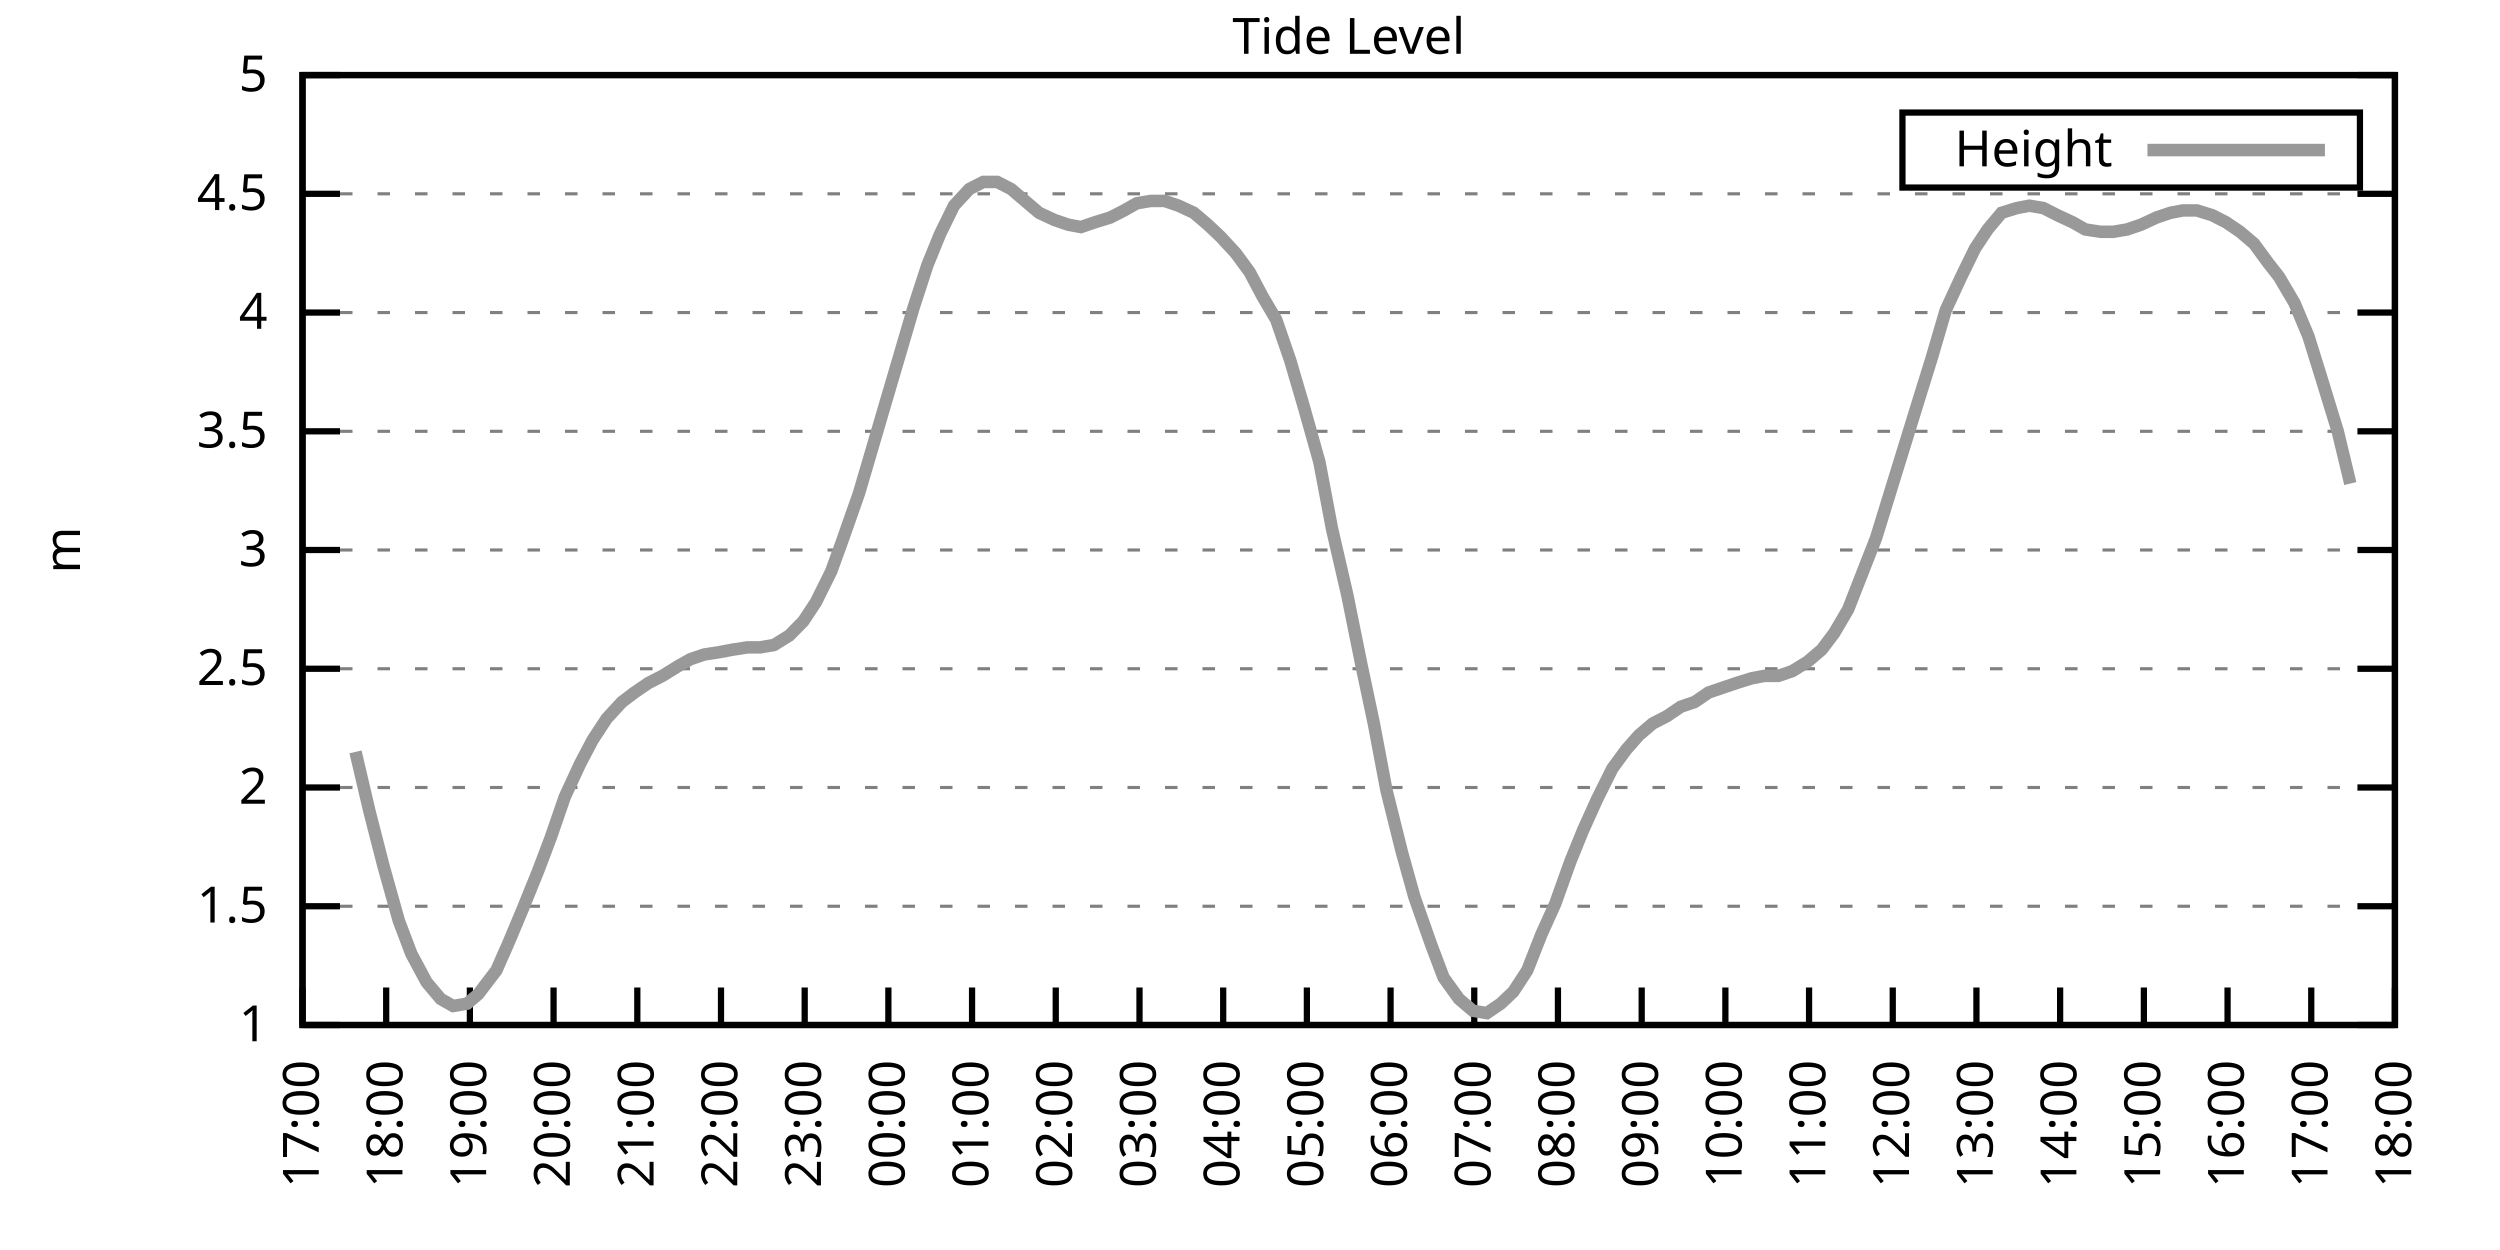
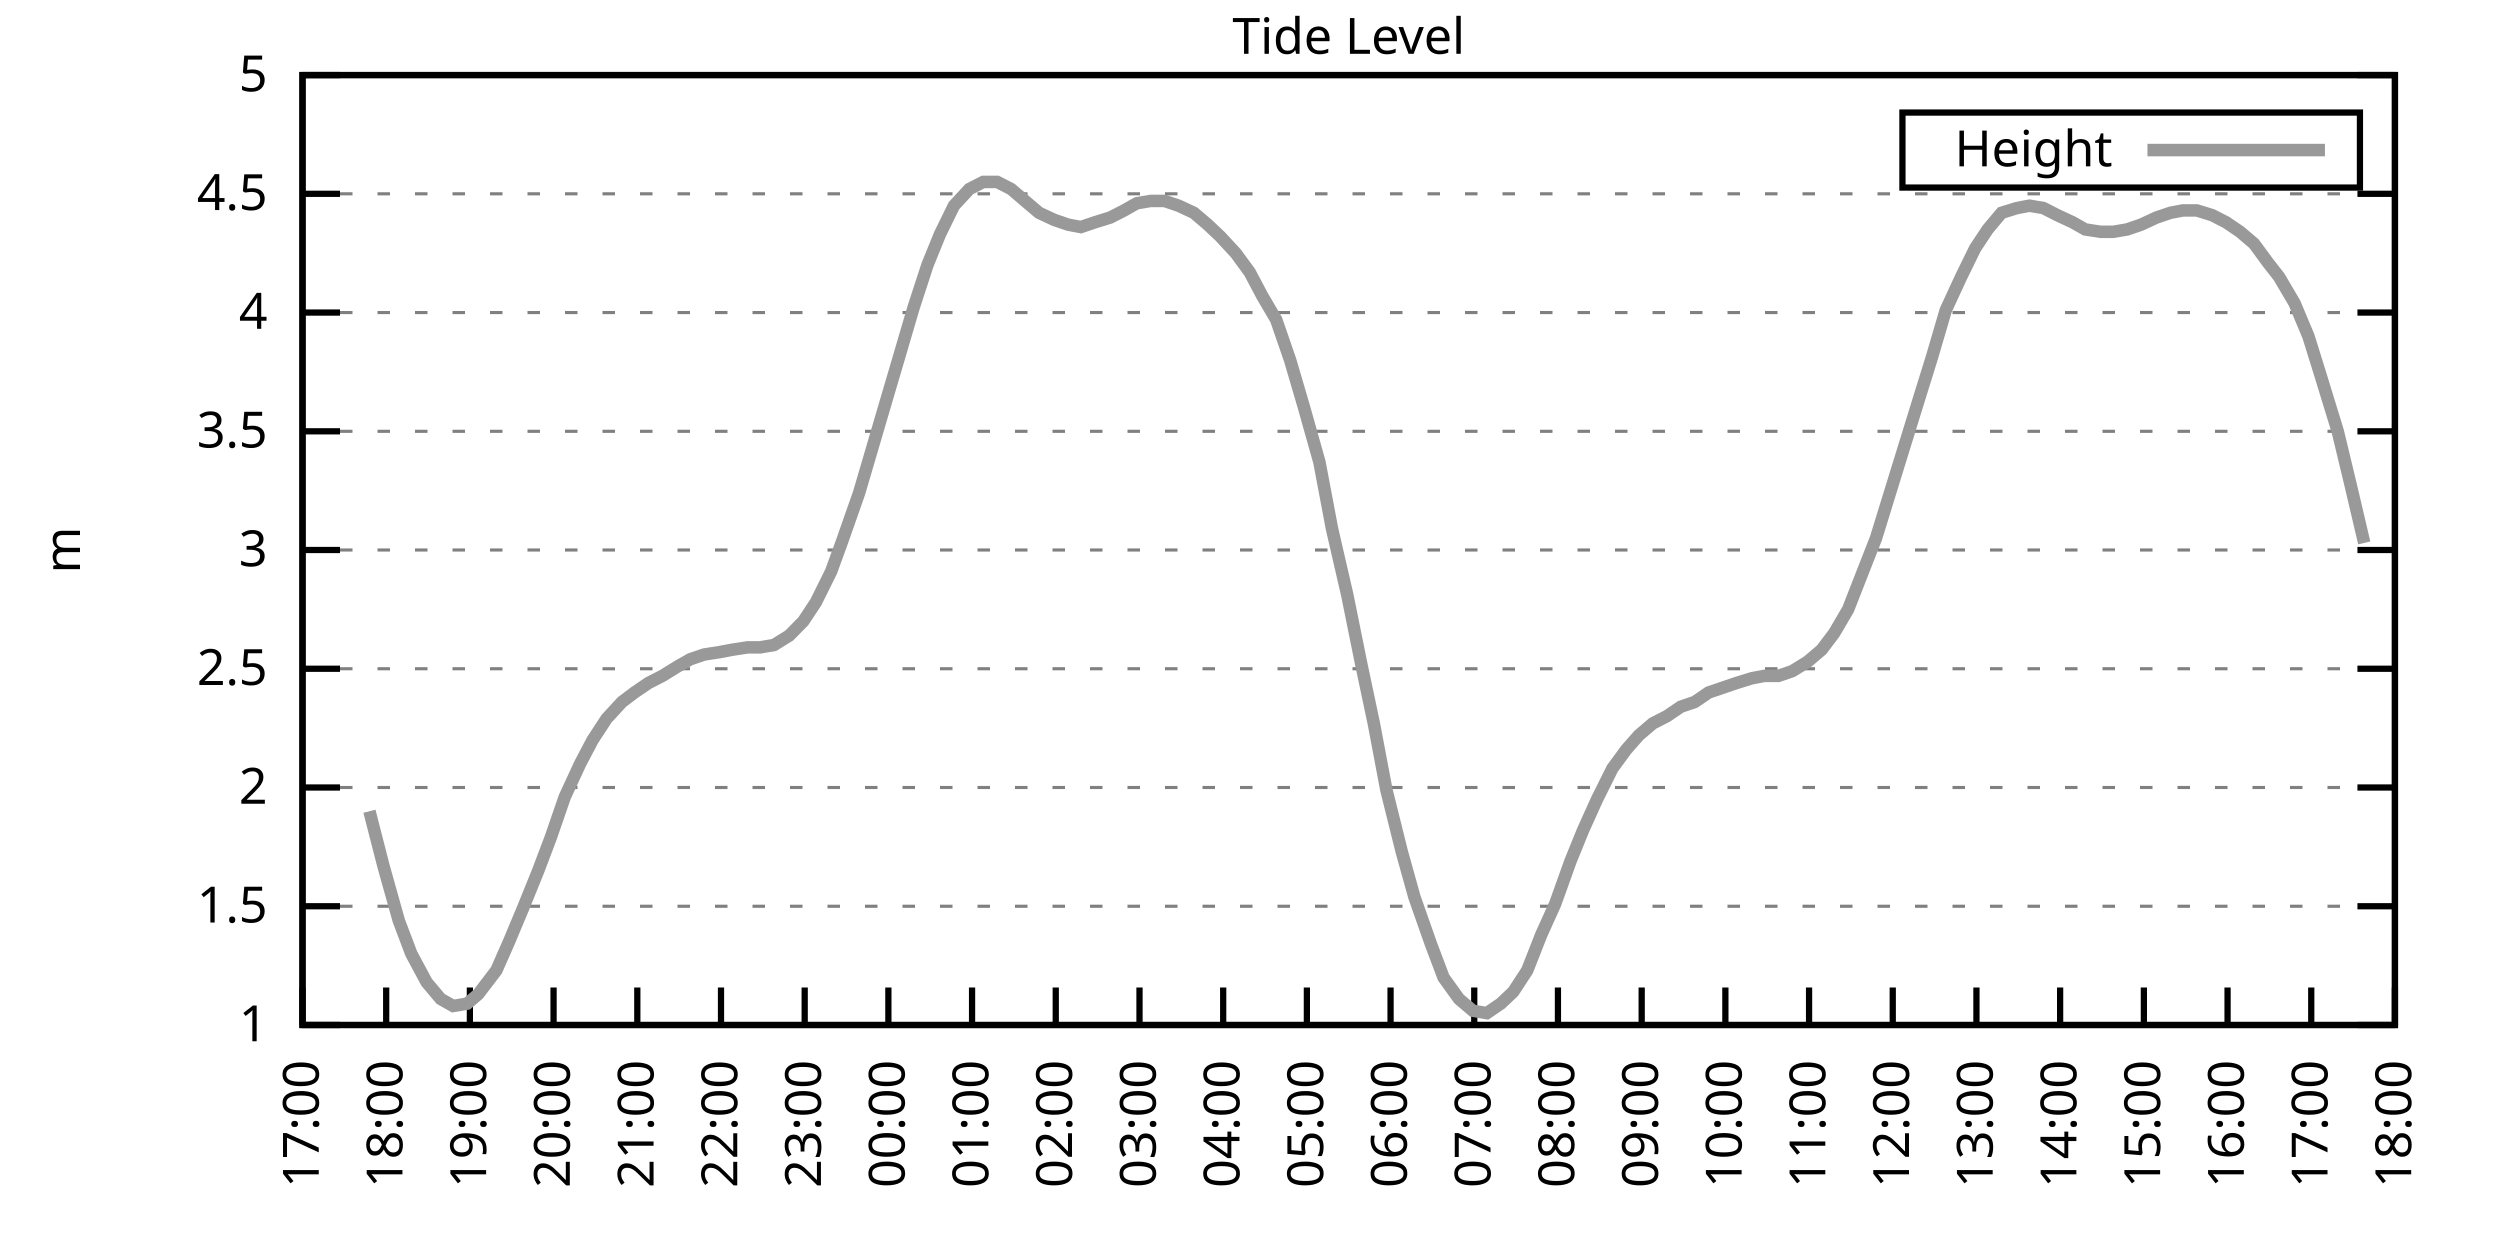
<svg xmlns="http://www.w3.org/2000/svg" xmlns:xlink="http://www.w3.org/1999/xlink" width="400" height="200" viewBox="0 0 400 200">
  <g id="gnuplot_canvas">
    <rect x="0" y="0" width="400" height="200" fill="none" />
    <defs>
      <circle id="gpDot" r="0.5" stroke-width="0.5" stroke="currentColor" />
      <path id="gpPt0" stroke-width="0.333" stroke="currentColor" d="M-1,0 h2 M0,-1 v2" />
      <path id="gpPt1" stroke-width="0.333" stroke="currentColor" d="M-1,-1 L1,1 M1,-1 L-1,1" />
      <path id="gpPt2" stroke-width="0.333" stroke="currentColor" d="M-1,0 L1,0 M0,-1 L0,1 M-1,-1 L1,1 M-1,1 L1,-1" />
      <rect id="gpPt3" stroke-width="0.333" stroke="currentColor" x="-1" y="-1" width="2" height="2" />
      <rect id="gpPt4" stroke-width="0.333" stroke="currentColor" fill="currentColor" x="-1" y="-1" width="2" height="2" />
      <circle id="gpPt5" stroke-width="0.333" stroke="currentColor" cx="0" cy="0" r="1" />
      <use xlink:href="#gpPt5" id="gpPt6" fill="currentColor" stroke="none" />
      <path id="gpPt7" stroke-width="0.333" stroke="currentColor" d="M0,-1.33 L-1.33,0.67 L1.33,0.67 z" />
      <use xlink:href="#gpPt7" id="gpPt8" fill="currentColor" stroke="none" />
      <use xlink:href="#gpPt7" id="gpPt9" stroke="currentColor" transform="rotate(180)" />
      <use xlink:href="#gpPt9" id="gpPt10" fill="currentColor" stroke="none" />
      <use xlink:href="#gpPt3" id="gpPt11" stroke="currentColor" transform="rotate(45)" />
      <use xlink:href="#gpPt11" id="gpPt12" fill="currentColor" stroke="none" />
      <path id="gpPt13" stroke-width="0.333" stroke="currentColor" d="M0,1.330 L1.265,0.411 L0.782,-1.067 L-0.782,-1.076 L-1.265,0.411 z" />
      <use xlink:href="#gpPt13" id="gpPt14" fill="currentColor" stroke="none" />
      <filter id="textbox" filterUnits="objectBoundingBox" x="0" y="0" height="1" width="1">
        <feFlood flood-color="white" flood-opacity="1" result="bgnd" />
        <feComposite in="SourceGraphic" in2="bgnd" operator="atop" />
      </filter>
      <filter id="greybox" filterUnits="objectBoundingBox" x="0" y="0" height="1" width="1">
        <feFlood flood-color="lightgrey" flood-opacity="1" result="grey" />
        <feComposite in="SourceGraphic" in2="grey" operator="atop" />
      </filter>
    </defs>
    <g fill="none" color="white" stroke="currentColor" stroke-width="1.00" stroke-linecap="butt" stroke-linejoin="miter">
</g>
    <g fill="none" color="black" stroke="currentColor" stroke-width="1.00" stroke-linecap="butt" stroke-linejoin="miter">
      <g stroke="none" shape-rendering="crispEdges">
        <polygon fill="rgb(255, 255, 255)" points="48.40,164.00 383.18,164.00 383.18,12.02 48.40,12.02 " />
      </g>
    </g>
    <g fill="none" color="black" stroke="currentColor" stroke-width="1.00" stroke-linecap="butt" stroke-linejoin="miter">
</g>
    <g fill="none" color="black" stroke="black" stroke-width="0.50" stroke-linecap="butt" stroke-linejoin="miter">
</g>
    <g fill="none" color="gray" stroke="currentColor" stroke-width="0.50" stroke-linecap="butt" stroke-linejoin="miter">
      <path stroke="gray" stroke-dasharray="2,4" class="gridline" d="M48.40,164.00 L383.19,164.00  " />
    </g>
    <g fill="none" color="gray" stroke="gray" stroke-width="1.00" stroke-linecap="butt" stroke-linejoin="miter">
</g>
    <g fill="none" color="black" stroke="currentColor" stroke-width="1.00" stroke-linecap="butt" stroke-linejoin="miter">
      <path stroke="black" d="M48.40,164.00 L54.40,164.00 M383.19,164.00 L377.19,164.00  " />
      <g transform="translate(42.80,166.60)" stroke="none" fill="black" font-family="Sans" font-size="8.00" text-anchor="end">
        <text>
          <tspan font-family="Sans"> 1</tspan>
        </text>
      </g>
    </g>
    <g fill="none" color="black" stroke="currentColor" stroke-width="1.00" stroke-linecap="butt" stroke-linejoin="miter">
</g>
    <g fill="none" color="black" stroke="black" stroke-width="0.50" stroke-linecap="butt" stroke-linejoin="miter">
</g>
    <g fill="none" color="gray" stroke="currentColor" stroke-width="0.50" stroke-linecap="butt" stroke-linejoin="miter">
      <path stroke="gray" stroke-dasharray="2,4" class="gridline" d="M48.40,145.00 L383.19,145.00  " />
    </g>
    <g fill="none" color="gray" stroke="gray" stroke-width="1.00" stroke-linecap="butt" stroke-linejoin="miter">
</g>
    <g fill="none" color="black" stroke="currentColor" stroke-width="1.00" stroke-linecap="butt" stroke-linejoin="miter">
      <path stroke="black" d="M48.40,145.00 L54.40,145.00 M383.19,145.00 L377.19,145.00  " />
      <g transform="translate(42.80,147.60)" stroke="none" fill="black" font-family="Sans" font-size="8.00" text-anchor="end">
        <text>
          <tspan font-family="Sans"> 1.5</tspan>
        </text>
      </g>
    </g>
    <g fill="none" color="black" stroke="currentColor" stroke-width="1.00" stroke-linecap="butt" stroke-linejoin="miter">
</g>
    <g fill="none" color="black" stroke="black" stroke-width="0.50" stroke-linecap="butt" stroke-linejoin="miter">
</g>
    <g fill="none" color="gray" stroke="currentColor" stroke-width="0.50" stroke-linecap="butt" stroke-linejoin="miter">
      <path stroke="gray" stroke-dasharray="2,4" class="gridline" d="M48.40,126.00 L383.19,126.00  " />
    </g>
    <g fill="none" color="gray" stroke="gray" stroke-width="1.00" stroke-linecap="butt" stroke-linejoin="miter">
</g>
    <g fill="none" color="black" stroke="currentColor" stroke-width="1.00" stroke-linecap="butt" stroke-linejoin="miter">
      <path stroke="black" d="M48.40,126.00 L54.40,126.00 M383.19,126.00 L377.19,126.00  " />
      <g transform="translate(42.80,128.60)" stroke="none" fill="black" font-family="Sans" font-size="8.00" text-anchor="end">
        <text>
          <tspan font-family="Sans"> 2</tspan>
        </text>
      </g>
    </g>
    <g fill="none" color="black" stroke="currentColor" stroke-width="1.00" stroke-linecap="butt" stroke-linejoin="miter">
</g>
    <g fill="none" color="black" stroke="black" stroke-width="0.50" stroke-linecap="butt" stroke-linejoin="miter">
</g>
    <g fill="none" color="gray" stroke="currentColor" stroke-width="0.50" stroke-linecap="butt" stroke-linejoin="miter">
      <path stroke="gray" stroke-dasharray="2,4" class="gridline" d="M48.40,107.00 L383.19,107.00  " />
    </g>
    <g fill="none" color="gray" stroke="gray" stroke-width="1.00" stroke-linecap="butt" stroke-linejoin="miter">
</g>
    <g fill="none" color="black" stroke="currentColor" stroke-width="1.00" stroke-linecap="butt" stroke-linejoin="miter">
      <path stroke="black" d="M48.40,107.00 L54.40,107.00 M383.19,107.00 L377.19,107.00  " />
      <g transform="translate(42.80,109.60)" stroke="none" fill="black" font-family="Sans" font-size="8.00" text-anchor="end">
        <text>
          <tspan font-family="Sans"> 2.5</tspan>
        </text>
      </g>
    </g>
    <g fill="none" color="black" stroke="currentColor" stroke-width="1.00" stroke-linecap="butt" stroke-linejoin="miter">
</g>
    <g fill="none" color="black" stroke="black" stroke-width="0.50" stroke-linecap="butt" stroke-linejoin="miter">
</g>
    <g fill="none" color="gray" stroke="currentColor" stroke-width="0.50" stroke-linecap="butt" stroke-linejoin="miter">
      <path stroke="gray" stroke-dasharray="2,4" class="gridline" d="M48.40,88.00 L383.19,88.00  " />
    </g>
    <g fill="none" color="gray" stroke="gray" stroke-width="1.00" stroke-linecap="butt" stroke-linejoin="miter">
</g>
    <g fill="none" color="black" stroke="currentColor" stroke-width="1.00" stroke-linecap="butt" stroke-linejoin="miter">
      <path stroke="black" d="M48.40,88.00 L54.40,88.00 M383.19,88.00 L377.19,88.00  " />
      <g transform="translate(42.80,90.60)" stroke="none" fill="black" font-family="Sans" font-size="8.00" text-anchor="end">
        <text>
          <tspan font-family="Sans"> 3</tspan>
        </text>
      </g>
    </g>
    <g fill="none" color="black" stroke="currentColor" stroke-width="1.00" stroke-linecap="butt" stroke-linejoin="miter">
</g>
    <g fill="none" color="black" stroke="black" stroke-width="0.50" stroke-linecap="butt" stroke-linejoin="miter">
</g>
    <g fill="none" color="gray" stroke="currentColor" stroke-width="0.50" stroke-linecap="butt" stroke-linejoin="miter">
      <path stroke="gray" stroke-dasharray="2,4" class="gridline" d="M48.40,69.01 L383.19,69.01  " />
    </g>
    <g fill="none" color="gray" stroke="gray" stroke-width="1.00" stroke-linecap="butt" stroke-linejoin="miter">
</g>
    <g fill="none" color="black" stroke="currentColor" stroke-width="1.00" stroke-linecap="butt" stroke-linejoin="miter">
      <path stroke="black" d="M48.40,69.01 L54.40,69.01 M383.19,69.01 L377.19,69.01  " />
      <g transform="translate(42.80,71.61)" stroke="none" fill="black" font-family="Sans" font-size="8.00" text-anchor="end">
        <text>
          <tspan font-family="Sans"> 3.5</tspan>
        </text>
      </g>
    </g>
    <g fill="none" color="black" stroke="currentColor" stroke-width="1.00" stroke-linecap="butt" stroke-linejoin="miter">
</g>
    <g fill="none" color="black" stroke="black" stroke-width="0.50" stroke-linecap="butt" stroke-linejoin="miter">
</g>
    <g fill="none" color="gray" stroke="currentColor" stroke-width="0.50" stroke-linecap="butt" stroke-linejoin="miter">
      <path stroke="gray" stroke-dasharray="2,4" class="gridline" d="M48.40,50.01 L383.19,50.01  " />
    </g>
    <g fill="none" color="gray" stroke="gray" stroke-width="1.00" stroke-linecap="butt" stroke-linejoin="miter">
</g>
    <g fill="none" color="black" stroke="currentColor" stroke-width="1.00" stroke-linecap="butt" stroke-linejoin="miter">
      <path stroke="black" d="M48.40,50.01 L54.40,50.01 M383.19,50.01 L377.19,50.01  " />
      <g transform="translate(42.80,52.61)" stroke="none" fill="black" font-family="Sans" font-size="8.00" text-anchor="end">
        <text>
          <tspan font-family="Sans"> 4</tspan>
        </text>
      </g>
    </g>
    <g fill="none" color="black" stroke="currentColor" stroke-width="1.00" stroke-linecap="butt" stroke-linejoin="miter">
</g>
    <g fill="none" color="black" stroke="black" stroke-width="0.50" stroke-linecap="butt" stroke-linejoin="miter">
</g>
    <g fill="none" color="gray" stroke="currentColor" stroke-width="0.50" stroke-linecap="butt" stroke-linejoin="miter">
      <path stroke="gray" stroke-dasharray="2,4" class="gridline" d="M48.40,31.01 L383.19,31.01  " />
    </g>
    <g fill="none" color="gray" stroke="gray" stroke-width="1.00" stroke-linecap="butt" stroke-linejoin="miter">
</g>
    <g fill="none" color="black" stroke="currentColor" stroke-width="1.00" stroke-linecap="butt" stroke-linejoin="miter">
      <path stroke="black" d="M48.40,31.01 L54.40,31.01 M383.19,31.01 L377.19,31.01  " />
      <g transform="translate(42.80,33.61)" stroke="none" fill="black" font-family="Sans" font-size="8.00" text-anchor="end">
        <text>
          <tspan font-family="Sans"> 4.5</tspan>
        </text>
      </g>
    </g>
    <g fill="none" color="black" stroke="currentColor" stroke-width="1.00" stroke-linecap="butt" stroke-linejoin="miter">
</g>
    <g fill="none" color="black" stroke="black" stroke-width="0.50" stroke-linecap="butt" stroke-linejoin="miter">
</g>
    <g fill="none" color="gray" stroke="currentColor" stroke-width="0.50" stroke-linecap="butt" stroke-linejoin="miter">
      <path stroke="gray" stroke-dasharray="2,4" class="gridline" d="M48.40,12.01 L383.19,12.01  " />
    </g>
    <g fill="none" color="gray" stroke="gray" stroke-width="1.00" stroke-linecap="butt" stroke-linejoin="miter">
</g>
    <g fill="none" color="black" stroke="currentColor" stroke-width="1.00" stroke-linecap="butt" stroke-linejoin="miter">
      <path stroke="black" d="M48.40,12.01 L54.40,12.01 M383.19,12.01 L377.19,12.01  " />
      <g transform="translate(42.80,14.61)" stroke="none" fill="black" font-family="Sans" font-size="8.00" text-anchor="end">
        <text>
          <tspan font-family="Sans"> 5</tspan>
        </text>
      </g>
    </g>
    <g fill="none" color="black" stroke="currentColor" stroke-width="1.00" stroke-linecap="butt" stroke-linejoin="miter">
      <path stroke="black" d="M48.40,164.00 L48.40,158.00  " />
      <g transform="translate(51.00,169.60) rotate(270.00)" stroke="none" fill="black" font-family="Sans" font-size="8.00" text-anchor="end">
        <text>
          <tspan font-family="Sans">17:00</tspan>
        </text>
      </g>
    </g>
    <g fill="none" color="black" stroke="currentColor" stroke-width="1.00" stroke-linecap="butt" stroke-linejoin="miter">
      <path stroke="black" d="M61.79,164.00 L61.79,158.00  " />
      <g transform="translate(64.39,169.60) rotate(270.00)" stroke="none" fill="black" font-family="Sans" font-size="8.00" text-anchor="end">
        <text>
          <tspan font-family="Sans">18:00</tspan>
        </text>
      </g>
    </g>
    <g fill="none" color="black" stroke="currentColor" stroke-width="1.00" stroke-linecap="butt" stroke-linejoin="miter">
      <path stroke="black" d="M75.18,164.00 L75.18,158.00  " />
      <g transform="translate(77.78,169.60) rotate(270.00)" stroke="none" fill="black" font-family="Sans" font-size="8.00" text-anchor="end">
        <text>
          <tspan font-family="Sans">19:00</tspan>
        </text>
      </g>
    </g>
    <g fill="none" color="black" stroke="currentColor" stroke-width="1.00" stroke-linecap="butt" stroke-linejoin="miter">
      <path stroke="black" d="M88.57,164.00 L88.57,158.00  " />
      <g transform="translate(91.17,169.60) rotate(270.00)" stroke="none" fill="black" font-family="Sans" font-size="8.00" text-anchor="end">
        <text>
          <tspan font-family="Sans">20:00</tspan>
        </text>
      </g>
    </g>
    <g fill="none" color="black" stroke="currentColor" stroke-width="1.00" stroke-linecap="butt" stroke-linejoin="miter">
      <path stroke="black" d="M101.97,164.00 L101.97,158.00  " />
      <g transform="translate(104.57,169.60) rotate(270.00)" stroke="none" fill="black" font-family="Sans" font-size="8.00" text-anchor="end">
        <text>
          <tspan font-family="Sans">21:00</tspan>
        </text>
      </g>
    </g>
    <g fill="none" color="black" stroke="currentColor" stroke-width="1.00" stroke-linecap="butt" stroke-linejoin="miter">
      <path stroke="black" d="M115.36,164.00 L115.36,158.00  " />
      <g transform="translate(117.96,169.60) rotate(270.00)" stroke="none" fill="black" font-family="Sans" font-size="8.00" text-anchor="end">
        <text>
          <tspan font-family="Sans">22:00</tspan>
        </text>
      </g>
    </g>
    <g fill="none" color="black" stroke="currentColor" stroke-width="1.00" stroke-linecap="butt" stroke-linejoin="miter">
      <path stroke="black" d="M128.75,164.00 L128.75,158.00  " />
      <g transform="translate(131.35,169.60) rotate(270.00)" stroke="none" fill="black" font-family="Sans" font-size="8.00" text-anchor="end">
        <text>
          <tspan font-family="Sans">23:00</tspan>
        </text>
      </g>
    </g>
    <g fill="none" color="black" stroke="currentColor" stroke-width="1.00" stroke-linecap="butt" stroke-linejoin="miter">
      <path stroke="black" d="M142.14,164.00 L142.14,158.00  " />
      <g transform="translate(144.74,169.60) rotate(270.00)" stroke="none" fill="black" font-family="Sans" font-size="8.00" text-anchor="end">
        <text>
          <tspan font-family="Sans">00:00</tspan>
        </text>
      </g>
    </g>
    <g fill="none" color="black" stroke="currentColor" stroke-width="1.00" stroke-linecap="butt" stroke-linejoin="miter">
      <path stroke="black" d="M155.53,164.00 L155.53,158.00  " />
      <g transform="translate(158.13,169.60) rotate(270.00)" stroke="none" fill="black" font-family="Sans" font-size="8.00" text-anchor="end">
        <text>
          <tspan font-family="Sans">01:00</tspan>
        </text>
      </g>
    </g>
    <g fill="none" color="black" stroke="currentColor" stroke-width="1.00" stroke-linecap="butt" stroke-linejoin="miter">
      <path stroke="black" d="M168.92,164.00 L168.92,158.00  " />
      <g transform="translate(171.52,169.60) rotate(270.00)" stroke="none" fill="black" font-family="Sans" font-size="8.00" text-anchor="end">
        <text>
          <tspan font-family="Sans">02:00</tspan>
        </text>
      </g>
    </g>
    <g fill="none" color="black" stroke="currentColor" stroke-width="1.00" stroke-linecap="butt" stroke-linejoin="miter">
      <path stroke="black" d="M182.32,164.00 L182.32,158.00  " />
      <g transform="translate(184.92,169.60) rotate(270.00)" stroke="none" fill="black" font-family="Sans" font-size="8.00" text-anchor="end">
        <text>
          <tspan font-family="Sans">03:00</tspan>
        </text>
      </g>
    </g>
    <g fill="none" color="black" stroke="currentColor" stroke-width="1.00" stroke-linecap="butt" stroke-linejoin="miter">
      <path stroke="black" d="M195.71,164.00 L195.71,158.00  " />
      <g transform="translate(198.31,169.60) rotate(270.00)" stroke="none" fill="black" font-family="Sans" font-size="8.00" text-anchor="end">
        <text>
          <tspan font-family="Sans">04:00</tspan>
        </text>
      </g>
    </g>
    <g fill="none" color="black" stroke="currentColor" stroke-width="1.00" stroke-linecap="butt" stroke-linejoin="miter">
      <path stroke="black" d="M209.10,164.00 L209.10,158.00  " />
      <g transform="translate(211.70,169.60) rotate(270.00)" stroke="none" fill="black" font-family="Sans" font-size="8.00" text-anchor="end">
        <text>
          <tspan font-family="Sans">05:00</tspan>
        </text>
      </g>
    </g>
    <g fill="none" color="black" stroke="currentColor" stroke-width="1.00" stroke-linecap="butt" stroke-linejoin="miter">
      <path stroke="black" d="M222.49,164.00 L222.49,158.00  " />
      <g transform="translate(225.09,169.60) rotate(270.00)" stroke="none" fill="black" font-family="Sans" font-size="8.00" text-anchor="end">
        <text>
          <tspan font-family="Sans">06:00</tspan>
        </text>
      </g>
    </g>
    <g fill="none" color="black" stroke="currentColor" stroke-width="1.00" stroke-linecap="butt" stroke-linejoin="miter">
      <path stroke="black" d="M235.88,164.00 L235.88,158.00  " />
      <g transform="translate(238.48,169.60) rotate(270.00)" stroke="none" fill="black" font-family="Sans" font-size="8.00" text-anchor="end">
        <text>
          <tspan font-family="Sans">07:00</tspan>
        </text>
      </g>
    </g>
    <g fill="none" color="black" stroke="currentColor" stroke-width="1.00" stroke-linecap="butt" stroke-linejoin="miter">
      <path stroke="black" d="M249.27,164.00 L249.27,158.00  " />
      <g transform="translate(251.87,169.60) rotate(270.00)" stroke="none" fill="black" font-family="Sans" font-size="8.00" text-anchor="end">
        <text>
          <tspan font-family="Sans">08:00</tspan>
        </text>
      </g>
    </g>
    <g fill="none" color="black" stroke="currentColor" stroke-width="1.00" stroke-linecap="butt" stroke-linejoin="miter">
      <path stroke="black" d="M262.67,164.00 L262.67,158.00  " />
      <g transform="translate(265.27,169.60) rotate(270.00)" stroke="none" fill="black" font-family="Sans" font-size="8.00" text-anchor="end">
        <text>
          <tspan font-family="Sans">09:00</tspan>
        </text>
      </g>
    </g>
    <g fill="none" color="black" stroke="currentColor" stroke-width="1.00" stroke-linecap="butt" stroke-linejoin="miter">
      <path stroke="black" d="M276.06,164.00 L276.06,158.00  " />
      <g transform="translate(278.66,169.60) rotate(270.00)" stroke="none" fill="black" font-family="Sans" font-size="8.00" text-anchor="end">
        <text>
          <tspan font-family="Sans">10:00</tspan>
        </text>
      </g>
    </g>
    <g fill="none" color="black" stroke="currentColor" stroke-width="1.00" stroke-linecap="butt" stroke-linejoin="miter">
      <path stroke="black" d="M289.45,164.00 L289.45,158.00  " />
      <g transform="translate(292.05,169.60) rotate(270.00)" stroke="none" fill="black" font-family="Sans" font-size="8.00" text-anchor="end">
        <text>
          <tspan font-family="Sans">11:00</tspan>
        </text>
      </g>
    </g>
    <g fill="none" color="black" stroke="currentColor" stroke-width="1.00" stroke-linecap="butt" stroke-linejoin="miter">
      <path stroke="black" d="M302.84,164.00 L302.84,158.00  " />
      <g transform="translate(305.44,169.60) rotate(270.00)" stroke="none" fill="black" font-family="Sans" font-size="8.00" text-anchor="end">
        <text>
          <tspan font-family="Sans">12:00</tspan>
        </text>
      </g>
    </g>
    <g fill="none" color="black" stroke="currentColor" stroke-width="1.00" stroke-linecap="butt" stroke-linejoin="miter">
      <path stroke="black" d="M316.23,164.00 L316.23,158.00  " />
      <g transform="translate(318.83,169.60) rotate(270.00)" stroke="none" fill="black" font-family="Sans" font-size="8.00" text-anchor="end">
        <text>
          <tspan font-family="Sans">13:00</tspan>
        </text>
      </g>
    </g>
    <g fill="none" color="black" stroke="currentColor" stroke-width="1.00" stroke-linecap="butt" stroke-linejoin="miter">
      <path stroke="black" d="M329.62,164.00 L329.62,158.00  " />
      <g transform="translate(332.22,169.60) rotate(270.00)" stroke="none" fill="black" font-family="Sans" font-size="8.00" text-anchor="end">
        <text>
          <tspan font-family="Sans">14:00</tspan>
        </text>
      </g>
    </g>
    <g fill="none" color="black" stroke="currentColor" stroke-width="1.00" stroke-linecap="butt" stroke-linejoin="miter">
      <path stroke="black" d="M343.02,164.00 L343.02,158.00  " />
      <g transform="translate(345.62,169.60) rotate(270.00)" stroke="none" fill="black" font-family="Sans" font-size="8.00" text-anchor="end">
        <text>
          <tspan font-family="Sans">15:00</tspan>
        </text>
      </g>
    </g>
    <g fill="none" color="black" stroke="currentColor" stroke-width="1.00" stroke-linecap="butt" stroke-linejoin="miter">
      <path stroke="black" d="M356.41,164.00 L356.41,158.00  " />
      <g transform="translate(359.01,169.60) rotate(270.00)" stroke="none" fill="black" font-family="Sans" font-size="8.00" text-anchor="end">
        <text>
          <tspan font-family="Sans">16:00</tspan>
        </text>
      </g>
    </g>
    <g fill="none" color="black" stroke="currentColor" stroke-width="1.00" stroke-linecap="butt" stroke-linejoin="miter">
      <path stroke="black" d="M369.80,164.00 L369.80,158.00  " />
      <g transform="translate(372.40,169.60) rotate(270.00)" stroke="none" fill="black" font-family="Sans" font-size="8.00" text-anchor="end">
        <text>
          <tspan font-family="Sans">17:00</tspan>
        </text>
      </g>
    </g>
    <g fill="none" color="black" stroke="currentColor" stroke-width="1.00" stroke-linecap="butt" stroke-linejoin="miter">
      <path stroke="black" d="M383.19,164.00 L383.19,158.00  " />
      <g transform="translate(385.79,169.60) rotate(270.00)" stroke="none" fill="black" font-family="Sans" font-size="8.00" text-anchor="end">
        <text>
          <tspan font-family="Sans">18:00</tspan>
        </text>
      </g>
    </g>
    <g fill="none" color="black" stroke="currentColor" stroke-width="1.00" stroke-linecap="butt" stroke-linejoin="miter">
</g>
    <g fill="none" color="black" stroke="currentColor" stroke-width="1.00" stroke-linecap="butt" stroke-linejoin="miter">
      <path stroke="black" d="M48.40,12.01 L48.40,164.00 L383.19,164.00 L383.19,12.01 L48.40,12.01 Z  " />
    </g>
    <g fill="none" color="black" stroke="currentColor" stroke-width="1.00" stroke-linecap="butt" stroke-linejoin="miter">
</g>
    <g fill="none" color="black" stroke="currentColor" stroke-width="1.00" stroke-linecap="butt" stroke-linejoin="miter">
      <path stroke="black" d="M304.39,30.01 L304.39,18.01 L377.59,18.01 L377.59,30.01 L304.39,30.01 Z  " />
    </g>
    <g id="Tide_level_plot_1">
      <g fill="none" color="white" stroke="black" stroke-width="2.00" stroke-linecap="butt" stroke-linejoin="miter">
</g>
      <g fill="none" color="black" stroke="currentColor" stroke-width="2.00" stroke-linecap="butt" stroke-linejoin="miter">
        <g transform="translate(337.99,26.61)" stroke="none" fill="black" font-family="Sans" font-size="8.00" text-anchor="end">
          <text>
            <tspan font-family="Sans">Height</tspan>
          </text>
        </g>
      </g>
      <g fill="none" color="black" stroke="currentColor" stroke-width="2.00" stroke-linecap="butt" stroke-linejoin="miter">
-         <path stroke="rgb(153, 153, 153)" d="M343.59,24.01 L371.99,24.01 M56.88,120.30 L59.11,129.80 L61.35,138.54 L63.80,147.28 L65.81,152.60 L68.26,157.16   L70.50,159.82 L72.50,160.96 L74.74,160.58 L76.52,159.06 L79.42,155.26 L81.43,150.70 L83.66,145.38 L86.12,139.30   L88.13,133.98 L90.36,127.52 L92.82,122.20 L94.82,118.40 L97.06,114.98 L99.51,112.32 L101.52,110.80 L103.75,109.28   L105.98,108.14 L108.44,106.62 L110.45,105.48 L112.68,104.72 L115.13,104.34 L117.14,103.96 L119.60,103.58 L121.61,103.58   L123.84,103.20 L126.29,101.68 L128.53,99.40 L130.54,96.36 L132.99,91.42 L134.78,86.49 L137.45,78.89 L139.46,72.05   L141.69,64.45 L143.93,56.85 L146.16,49.25 L148.39,42.41 L150.40,37.47 L152.63,32.91 L155.09,30.25 L157.32,29.11   L159.55,29.11 L161.78,30.25 L164.01,32.15 L166.25,34.05 L168.70,35.19 L170.93,35.95 L172.94,36.33 L175.17,35.57   L177.63,34.81 L179.86,33.67 L181.87,32.53 L184.10,32.15 L186.33,32.15 L188.57,32.91 L191.02,34.05 L193.25,35.95   L195.26,37.85 L197.72,40.51 L199.95,43.55 L201.96,47.35 L204.19,51.15 L206.42,57.61 L208.65,65.21 L211.11,73.95   L213.12,84.59 L215.57,95.22 L217.80,106.24 L219.81,115.74 L221.82,126.38 L224.28,136.26 L226.29,143.48 L228.96,151.08   L230.97,156.40 L233.43,159.82 L235.66,161.72 L237.89,162.10 L240.12,160.58 L242.13,158.68 L244.36,155.26 L246.60,149.56   L248.83,144.62 L251.28,137.78 L253.29,132.84 L255.52,127.90 L257.98,122.96 L260.21,119.92 L262.22,117.64 L264.45,115.74   L266.68,114.60 L268.92,113.08 L271.15,112.32 L273.38,110.80 L275.61,110.04 L277.84,109.28 L280.30,108.52 L282.31,108.14   L284.54,108.14 L286.77,107.38 L289.23,105.86 L291.46,103.96 L293.47,101.30 L295.70,97.50 L297.93,91.80 L300.16,86.11   L302.62,78.13 L304.85,70.91 L307.08,63.69 L309.09,57.23 L311.32,49.63 L313.78,44.31 L316.01,39.75 L318.02,36.71   L320.25,34.05 L322.70,33.29 L324.71,32.91 L326.95,33.29 L329.18,34.43 L331.63,35.57 L333.64,36.71 L336.10,37.09   L338.10,37.09 L340.34,36.71 L342.57,35.95 L345.02,34.81 L347.26,34.05 L349.26,33.67 L351.50,33.67 L353.95,34.43   L356.18,35.57 L358.42,37.09 L360.65,38.99 L362.88,42.03 L364.66,44.31 L367.12,48.49 L369.35,53.81 L371.36,60.27   L374.04,69.01 L376.05,77.37  " />
+         <path stroke="rgb(153, 153, 153)" d="M343.59,24.01 L371.99,24.01 M59.11,129.80 L61.35,138.54 L63.80,147.28 L65.81,152.60 L68.26,157.16 L70.50,159.82   L72.50,160.96 L74.74,160.58 L76.52,159.06 L79.42,155.26 L81.43,150.70 L83.66,145.38 L86.12,139.30 L88.13,133.98   L90.36,127.52 L92.82,122.20 L94.82,118.40 L97.06,114.98 L99.51,112.32 L101.52,110.80 L103.75,109.28 L105.98,108.14   L108.44,106.62 L110.45,105.48 L112.68,104.72 L115.13,104.34 L117.14,103.96 L119.60,103.58 L121.61,103.58 L123.84,103.20   L126.29,101.68 L128.53,99.40 L130.54,96.36 L132.99,91.42 L134.78,86.49 L137.45,78.89 L139.46,72.05 L141.69,64.45   L143.93,56.85 L146.16,49.25 L148.39,42.41 L150.40,37.47 L152.63,32.91 L155.09,30.25 L157.32,29.11 L159.55,29.11   L161.78,30.25 L164.01,32.15 L166.25,34.05 L168.70,35.19 L170.93,35.95 L172.94,36.33 L175.17,35.57 L177.63,34.81   L179.86,33.67 L181.87,32.53 L184.10,32.15 L186.33,32.15 L188.57,32.91 L191.02,34.05 L193.25,35.95 L195.26,37.85   L197.72,40.51 L199.95,43.55 L201.96,47.35 L204.19,51.15 L206.42,57.61 L208.65,65.21 L211.11,73.95 L213.12,84.59   L215.57,95.22 L217.80,106.24 L219.81,115.74 L221.82,126.38 L224.28,136.26 L226.29,143.48 L228.96,151.08 L230.97,156.40   L233.43,159.82 L235.66,161.72 L237.89,162.10 L240.12,160.58 L242.13,158.68 L244.36,155.26 L246.60,149.56 L248.83,144.62   L251.28,137.78 L253.29,132.84 L255.52,127.90 L257.98,122.96 L260.21,119.92 L262.22,117.64 L264.45,115.74 L266.68,114.60   L268.92,113.08 L271.15,112.32 L273.38,110.80 L275.61,110.04 L277.84,109.28 L280.30,108.52 L282.31,108.14 L284.54,108.14   L286.77,107.38 L289.23,105.86 L291.46,103.96 L293.47,101.30 L295.70,97.50 L297.93,91.80 L300.16,86.11 L302.62,78.13   L304.85,70.91 L307.08,63.69 L309.09,57.23 L311.32,49.63 L313.78,44.31 L316.01,39.75 L318.02,36.71 L320.25,34.05   L322.70,33.29 L324.71,32.91 L326.95,33.29 L329.18,34.43 L331.63,35.57 L333.64,36.71 L336.10,37.09 L338.10,37.09   L340.34,36.71 L342.57,35.95 L345.02,34.81 L347.26,34.05 L349.26,33.67 L351.50,33.67 L353.95,34.43 L356.18,35.57   L358.42,37.09 L360.65,38.99 L362.88,42.03 L364.66,44.31 L367.12,48.49 L369.35,53.81 L371.36,60.27 L374.04,69.01   L376.05,77.37 L378.28,86.87  " />
      </g>
    </g>
    <g fill="none" color="black" stroke="currentColor" stroke-width="2.00" stroke-linecap="butt" stroke-linejoin="miter">
</g>
    <g fill="none" color="black" stroke="black" stroke-width="1.00" stroke-linecap="butt" stroke-linejoin="miter">
</g>
    <g fill="none" color="black" stroke="currentColor" stroke-width="1.00" stroke-linecap="butt" stroke-linejoin="miter">
      <path stroke="black" d="M48.40,12.01 L48.40,164.00 L383.19,164.00 L383.19,12.01 L48.40,12.01 Z  " />
      <g transform="translate(12.80,88.01) rotate(270.00)" stroke="none" fill="black" font-family="Sans" font-size="8.00" text-anchor="middle">
        <text>
          <tspan font-family="Sans">m</tspan>
        </text>
      </g>
    </g>
    <g fill="none" color="black" stroke="currentColor" stroke-width="1.00" stroke-linecap="butt" stroke-linejoin="miter">
</g>
    <g fill="none" color="black" stroke="currentColor" stroke-width="1.00" stroke-linecap="butt" stroke-linejoin="miter">
      <g transform="translate(215.79,8.61)" stroke="none" fill="black" font-family="Sans" font-size="8.00" text-anchor="middle">
        <text>
          <tspan font-family="Sans">Tide Level</tspan>
        </text>
      </g>
    </g>
    <g fill="none" color="black" stroke="currentColor" stroke-width="1.00" stroke-linecap="butt" stroke-linejoin="miter">
</g>
  </g>
</svg>
